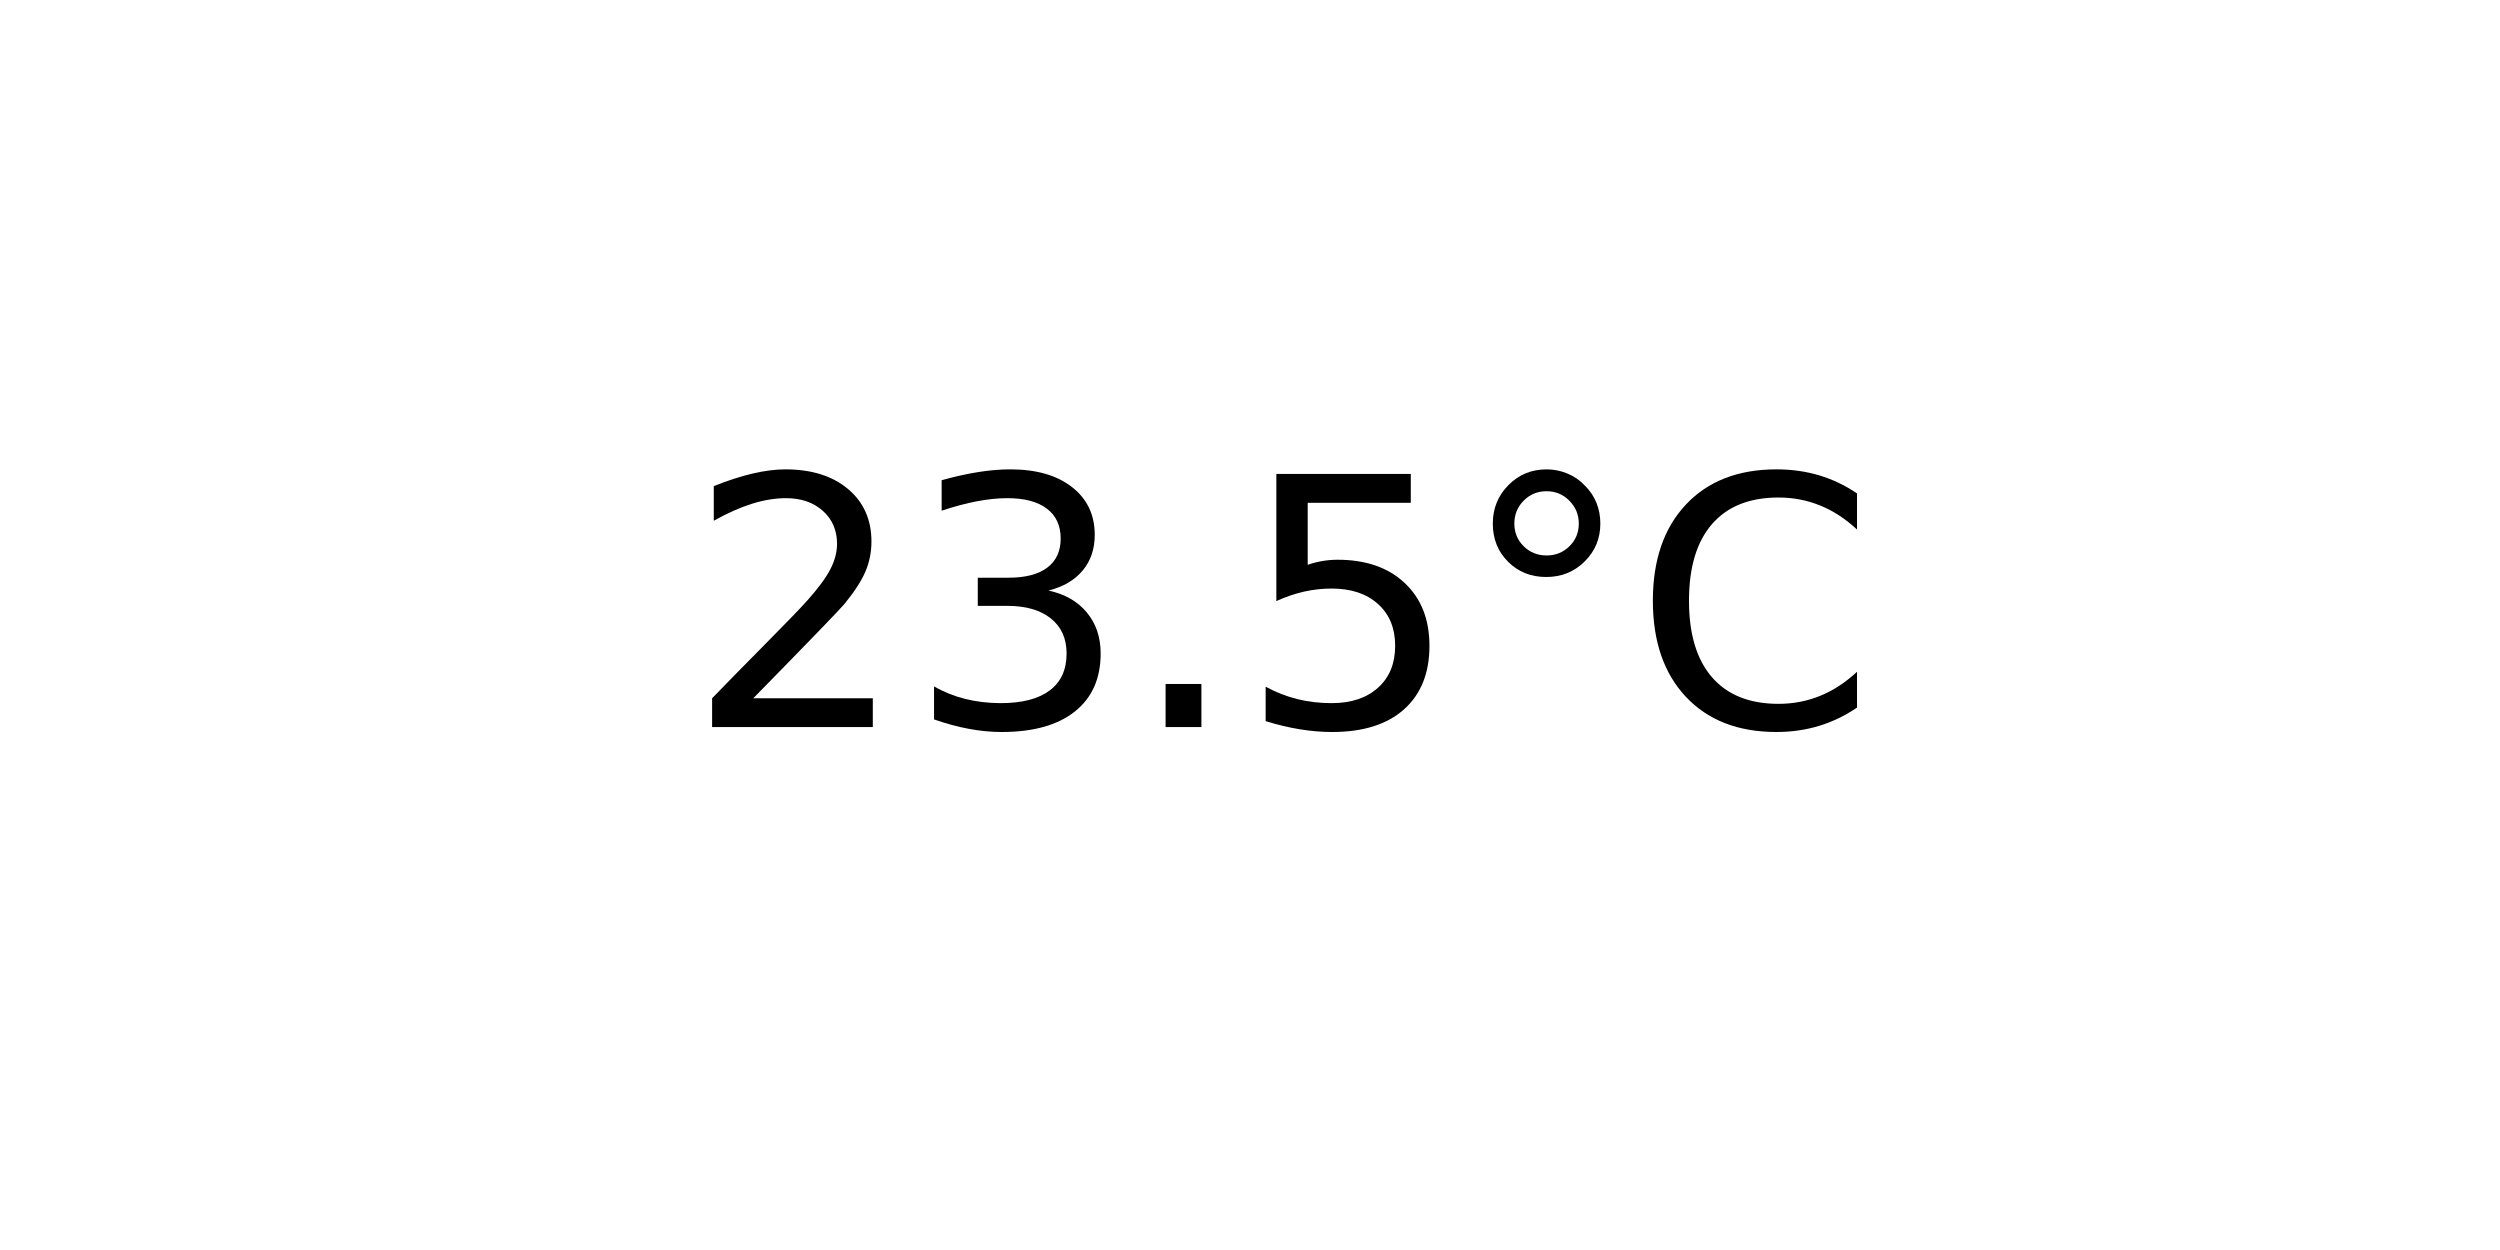
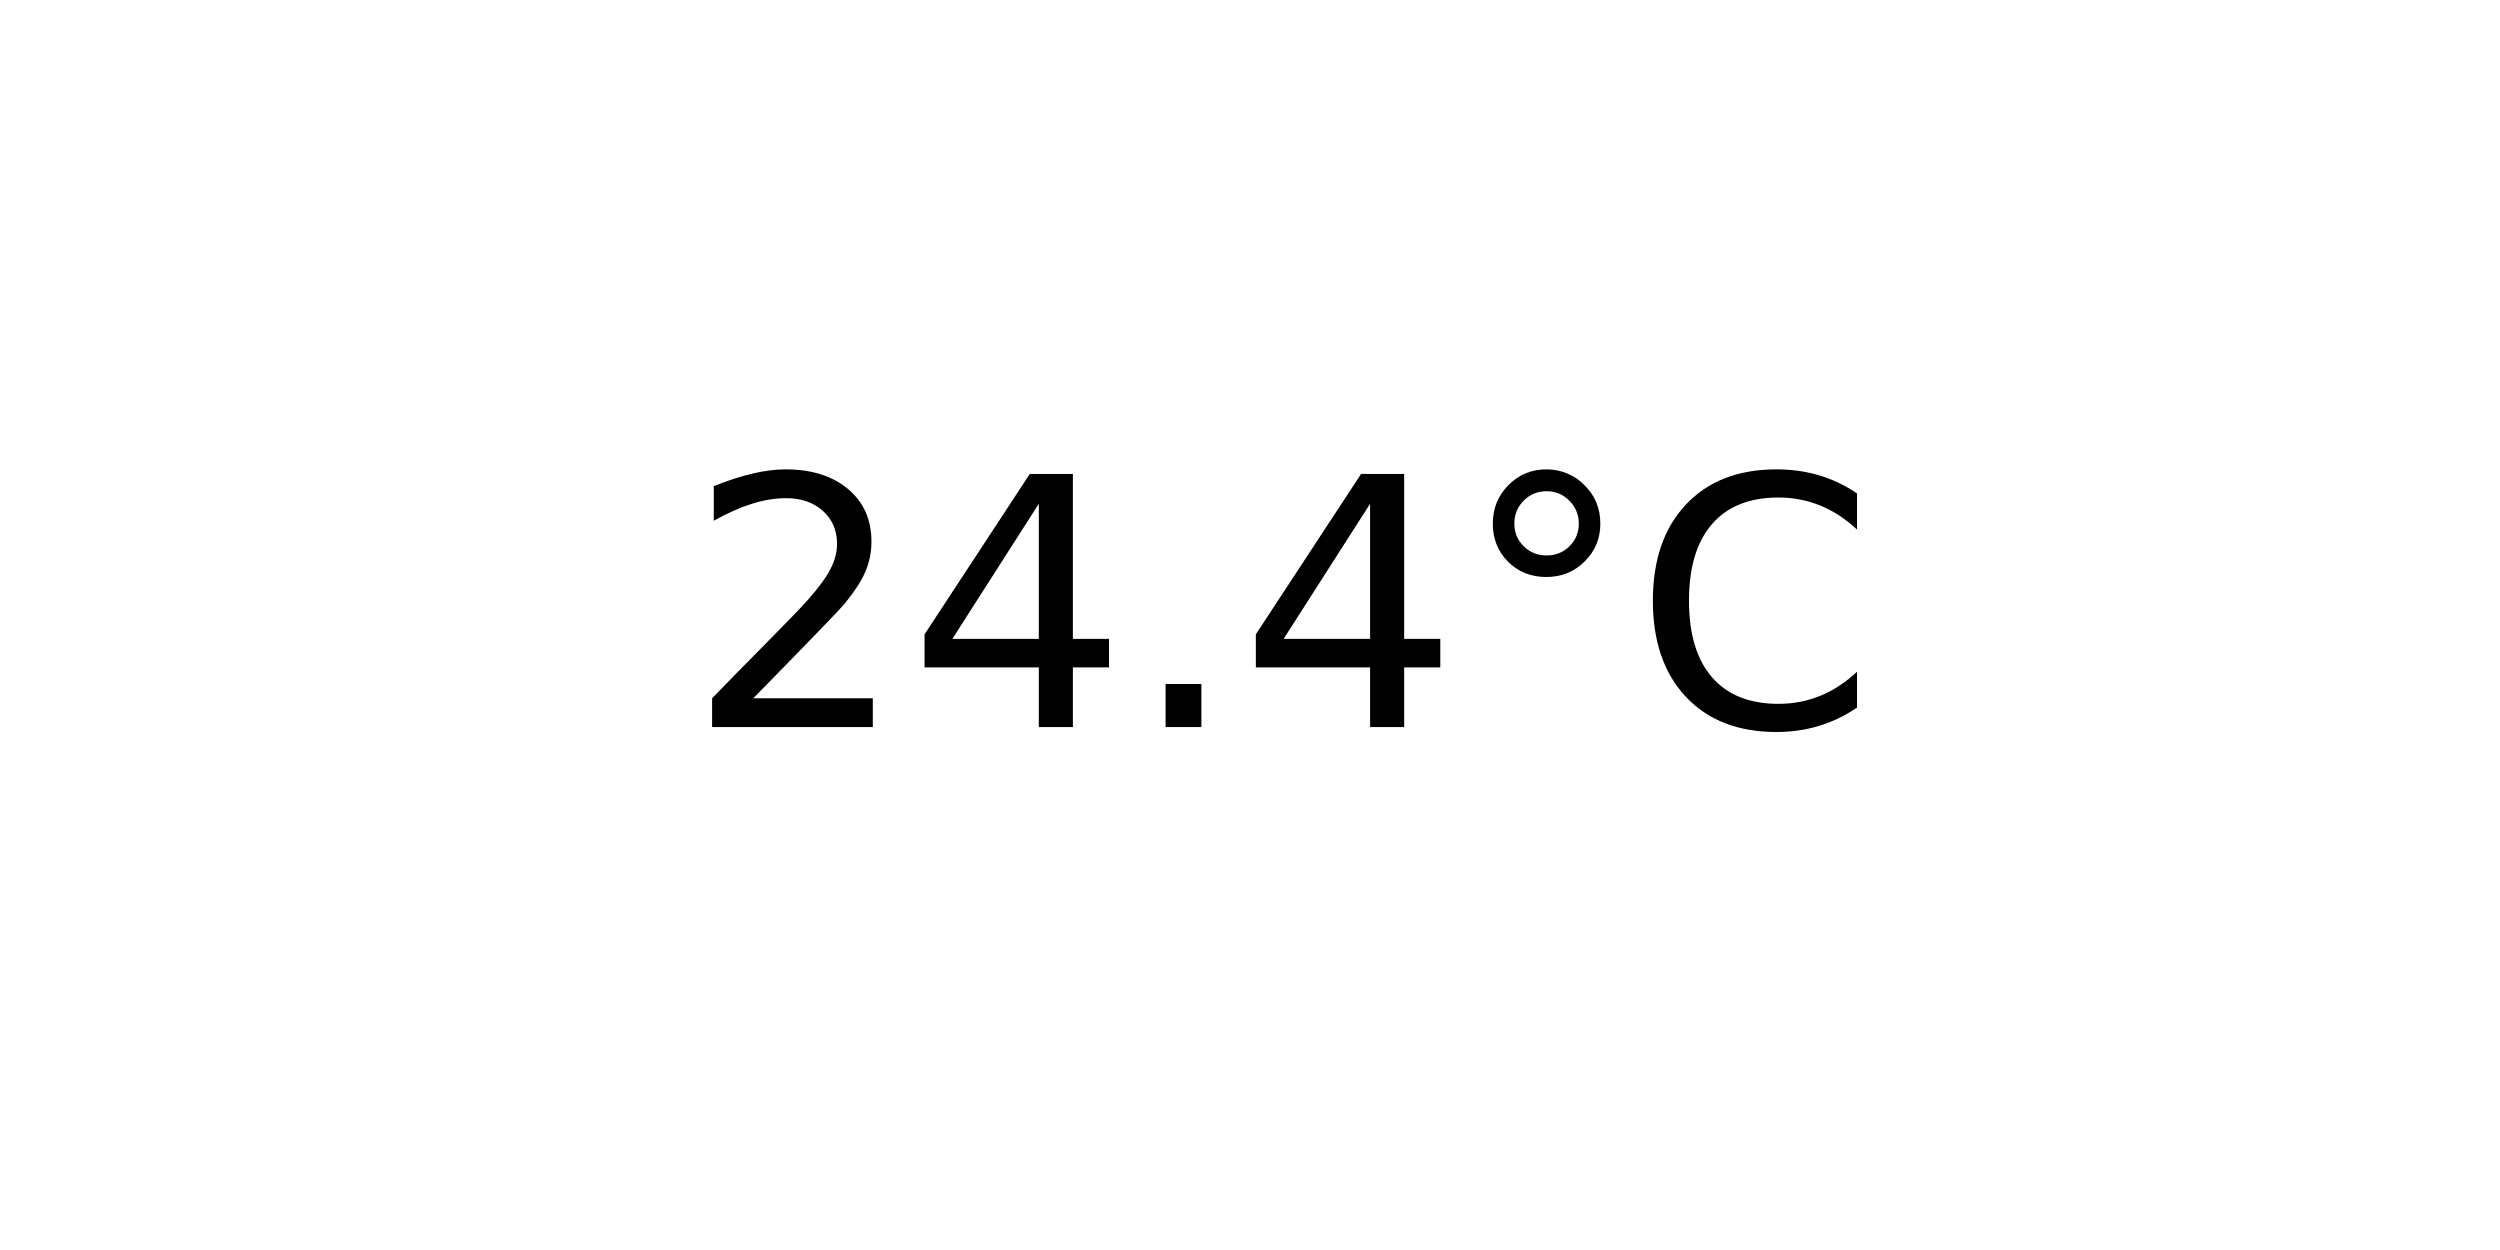
<svg xmlns="http://www.w3.org/2000/svg" xmlns:xlink="http://www.w3.org/1999/xlink" width="72pt" height="36pt" viewBox="0 0 72 36" version="1.1">
  <defs>
    <style type="text/css">*{stroke-linejoin: round; stroke-linecap: butt}</style>
  </defs>
  <g id="figure_1">
    <g id="axes_1">
      <g id="text_1">
        <g transform="translate(19.77578 20.93937) scale(0.1 -0.1)">
          <defs>
            <path id="DejaVuSans-32" d="M 1228 531  L 3431 531  L 3431 0  L 469 0  L 469 531  Q 828 903 1448 1529  Q 2069 2156 2228 2338  Q 2531 2678 2651 2914  Q 2772 3150 2772 3378  Q 2772 3750 2511 3984  Q 2250 4219 1831 4219  Q 1534 4219 1204 4116  Q 875 4013 500 3803  L 500 4441  Q 881 4594 1212 4672  Q 1544 4750 1819 4750  Q 2544 4750 2975 4387  Q 3406 4025 3406 3419  Q 3406 3131 3298 2873  Q 3191 2616 2906 2266  Q 2828 2175 2409 1742  Q 1991 1309 1228 531  z " transform="scale(0.015625)" />
-             <path id="DejaVuSans-33" d="M 2597 2516  Q 3050 2419 3304 2112  Q 3559 1806 3559 1356  Q 3559 666 3084 287  Q 2609 -91 1734 -91  Q 1441 -91 1130 -33  Q 819 25 488 141  L 488 750  Q 750 597 1062 519  Q 1375 441 1716 441  Q 2309 441 2620 675  Q 2931 909 2931 1356  Q 2931 1769 2642 2001  Q 2353 2234 1838 2234  L 1294 2234  L 1294 2753  L 1863 2753  Q 2328 2753 2575 2939  Q 2822 3125 2822 3475  Q 2822 3834 2567 4026  Q 2313 4219 1838 4219  Q 1578 4219 1281 4162  Q 984 4106 628 3988  L 628 4550  Q 988 4650 1302 4700  Q 1616 4750 1894 4750  Q 2613 4750 3031 4423  Q 3450 4097 3450 3541  Q 3450 3153 3228 2886  Q 3006 2619 2597 2516  z " transform="scale(0.015625)" />
+             <path id="DejaVuSans-34" d="M 2419 4116  L 825 1625  L 2419 1625  L 2419 4116  z M 2253 4666  L 3047 4666  L 3047 1625  L 3713 1625  L 3713 1100  L 3047 1100  L 3047 0  L 2419 0  L 2419 1100  L 313 1100  L 313 1709  L 2253 4666  z " transform="scale(0.015625)" />
            <path id="DejaVuSans-2e" d="M 684 794  L 1344 794  L 1344 0  L 684 0  L 684 794  z " transform="scale(0.015625)" />
-             <path id="DejaVuSans-35" d="M 691 4666  L 3169 4666  L 3169 4134  L 1269 4134  L 1269 2991  Q 1406 3038 1543 3061  Q 1681 3084 1819 3084  Q 2600 3084 3056 2656  Q 3513 2228 3513 1497  Q 3513 744 3044 326  Q 2575 -91 1722 -91  Q 1428 -91 1123 -41  Q 819 9 494 109  L 494 744  Q 775 591 1075 516  Q 1375 441 1709 441  Q 2250 441 2565 725  Q 2881 1009 2881 1497  Q 2881 1984 2565 2268  Q 2250 2553 1709 2553  Q 1456 2553 1204 2497  Q 953 2441 691 2322  L 691 4666  z " transform="scale(0.015625)" />
            <path id="DejaVuSans-b0" d="M 1600 4347  Q 1350 4347 1178 4173  Q 1006 4000 1006 3750  Q 1006 3503 1178 3333  Q 1350 3163 1600 3163  Q 1850 3163 2022 3333  Q 2194 3503 2194 3750  Q 2194 3997 2020 4172  Q 1847 4347 1600 4347  z M 1600 4750  Q 1800 4750 1984 4673  Q 2169 4597 2303 4453  Q 2447 4313 2519 4134  Q 2591 3956 2591 3750  Q 2591 3338 2302 3052  Q 2013 2766 1594 2766  Q 1172 2766 890 3047  Q 609 3328 609 3750  Q 609 4169 896 4459  Q 1184 4750 1600 4750  z " transform="scale(0.015625)" />
            <path id="DejaVuSans-43" d="M 4122 4306  L 4122 3641  Q 3803 3938 3442 4084  Q 3081 4231 2675 4231  Q 1875 4231 1450 3742  Q 1025 3253 1025 2328  Q 1025 1406 1450 917  Q 1875 428 2675 428  Q 3081 428 3442 575  Q 3803 722 4122 1019  L 4122 359  Q 3791 134 3420 21  Q 3050 -91 2638 -91  Q 1578 -91 968 557  Q 359 1206 359 2328  Q 359 3453 968 4101  Q 1578 4750 2638 4750  Q 3056 4750 3426 4639  Q 3797 4528 4122 4306  z " transform="scale(0.015625)" />
          </defs>
          <use xlink:href="#DejaVuSans-32" />
-           <use xlink:href="#DejaVuSans-33" x="63.623" />
+           <use xlink:href="#DejaVuSans-34" x="63.623" />
          <use xlink:href="#DejaVuSans-2e" x="127.246" />
-           <use xlink:href="#DejaVuSans-35" x="159.033" />
+           <use xlink:href="#DejaVuSans-34" x="159.033" />
          <use xlink:href="#DejaVuSans-b0" x="222.656" />
          <use xlink:href="#DejaVuSans-43" x="272.656" />
        </g>
      </g>
    </g>
  </g>
</svg>
